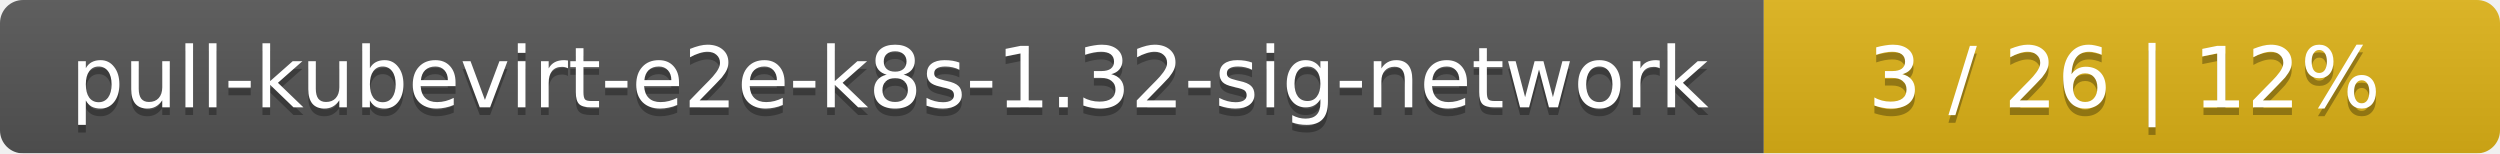
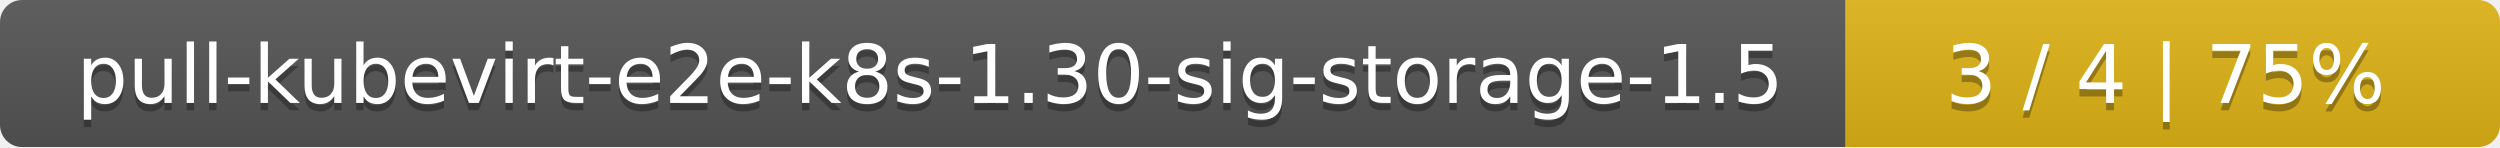
- <svg xmlns="http://www.w3.org/2000/svg" width="326" height="20">
+ <svg xmlns="http://www.w3.org/2000/svg" width="340" height="20">
  <linearGradient id="smooth" x2="0" y2="100%">
    <stop offset="0" stop-color="#bbb" stop-opacity=".1" />
    <stop offset="1" stop-opacity=".1" />
  </linearGradient>
  <mask id="round">
-     <rect width="326" height="20" rx="3" fill="#fff" />
+     <rect width="340" height="20" rx="3" fill="#fff" />
  </mask>
  <g mask="url(#round)">
-     <rect width="230" height="20" fill="#555" />
-     <rect x="230" width="96" height="20" fill="#dfb317" />
-     <rect width="326" height="20" fill="url(#smooth)" />
+     <rect width="251" height="20" fill="#555" />
+     <rect x="251" width="89" height="20" fill="#dfb317" />
+     <rect width="340" height="20" fill="url(#smooth)" />
  </g>
  <g fill="#fff" text-anchor="middle" font-family="DejaVu Sans,Verdana,Geneva,sans-serif" font-size="11">
-     <text x="116" y="15" fill="#010101" fill-opacity=".3">pull-kubevirt-e2e-k8s-1.32-sig-network</text>
-     <text x="116" y="14">pull-kubevirt-e2e-k8s-1.32-sig-network</text>
-     <text x="277" y="15" fill="#010101" fill-opacity=".3">3 / 26    |    12%</text>
-     <text x="277" y="14">3 / 26    |    12%</text>
+     <text x="126.5" y="15" fill="#010101" fill-opacity=".3">pull-kubevirt-e2e-k8s-1.30-sig-storage-1.5</text>
+     <text x="126.5" y="14">pull-kubevirt-e2e-k8s-1.30-sig-storage-1.5</text>
+     <text x="294.5" y="15" fill="#010101" fill-opacity=".3">3 / 4    |    75%</text>
+     <text x="294.5" y="14">3 / 4    |    75%</text>
  </g>
</svg>
